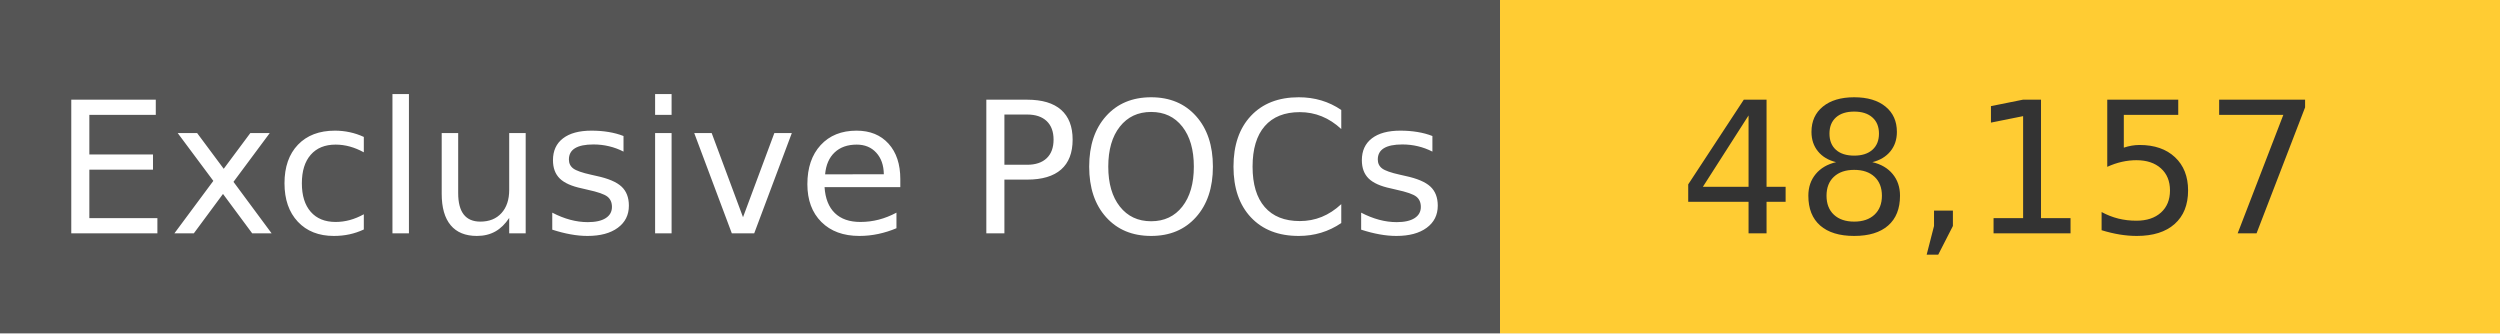
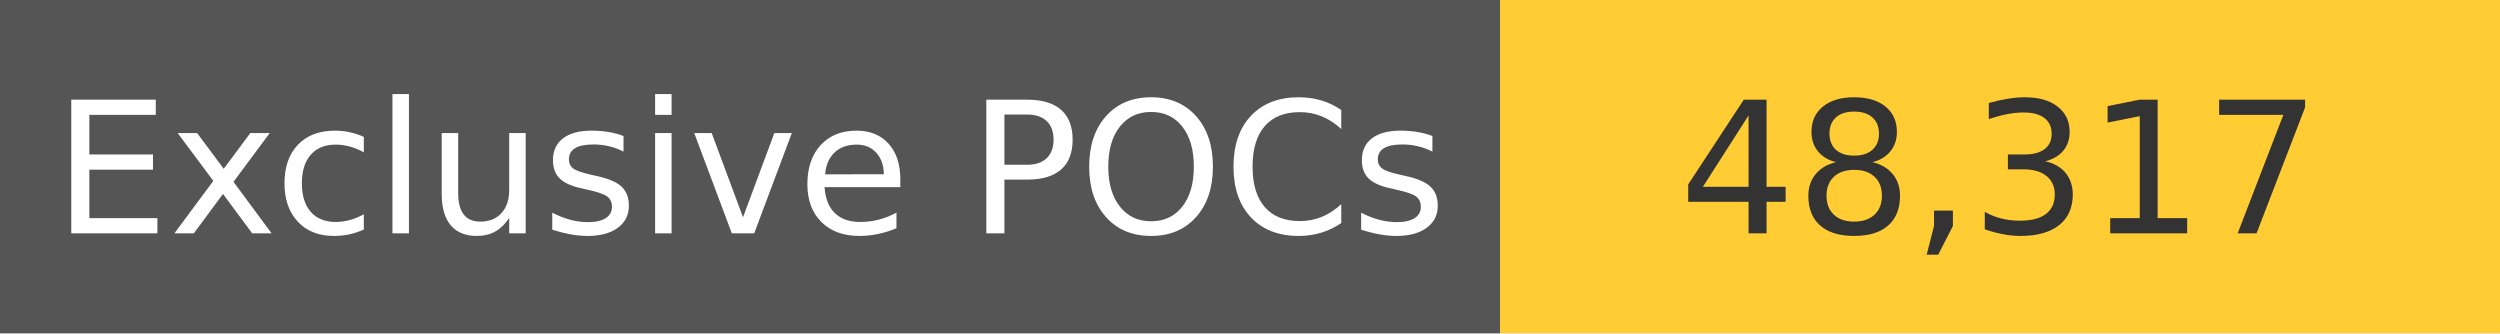
<svg xmlns="http://www.w3.org/2000/svg" width="150" height="20" role="img">
  <linearGradient id="s" x2="0" y2="100%">
    <stop offset="0" stop-color="#bbb" stop-opacity=".1" />
    <stop offset="1" stop-opacity=".1" />
  </linearGradient>
  <g>
    <rect width="90" height="20" fill="#555" />
    <rect x="90" width="267" height="20" fill="#ffcc33" />
  </g>
  <g fill="#fff" text-anchor="middle" font-family="Verdana,Geneva,DejaVu Sans,sans-serif" text-rendering="geometricPrecision" font-size="110">
    <text x="450" y="140" transform="scale(.1)" fill="#fff">
            Exclusive POCs
        </text>
    <text x="1200" y="140" transform="scale(.1)" fill="#333">
-             48,157
+             48,317
        </text>
  </g>
</svg>
